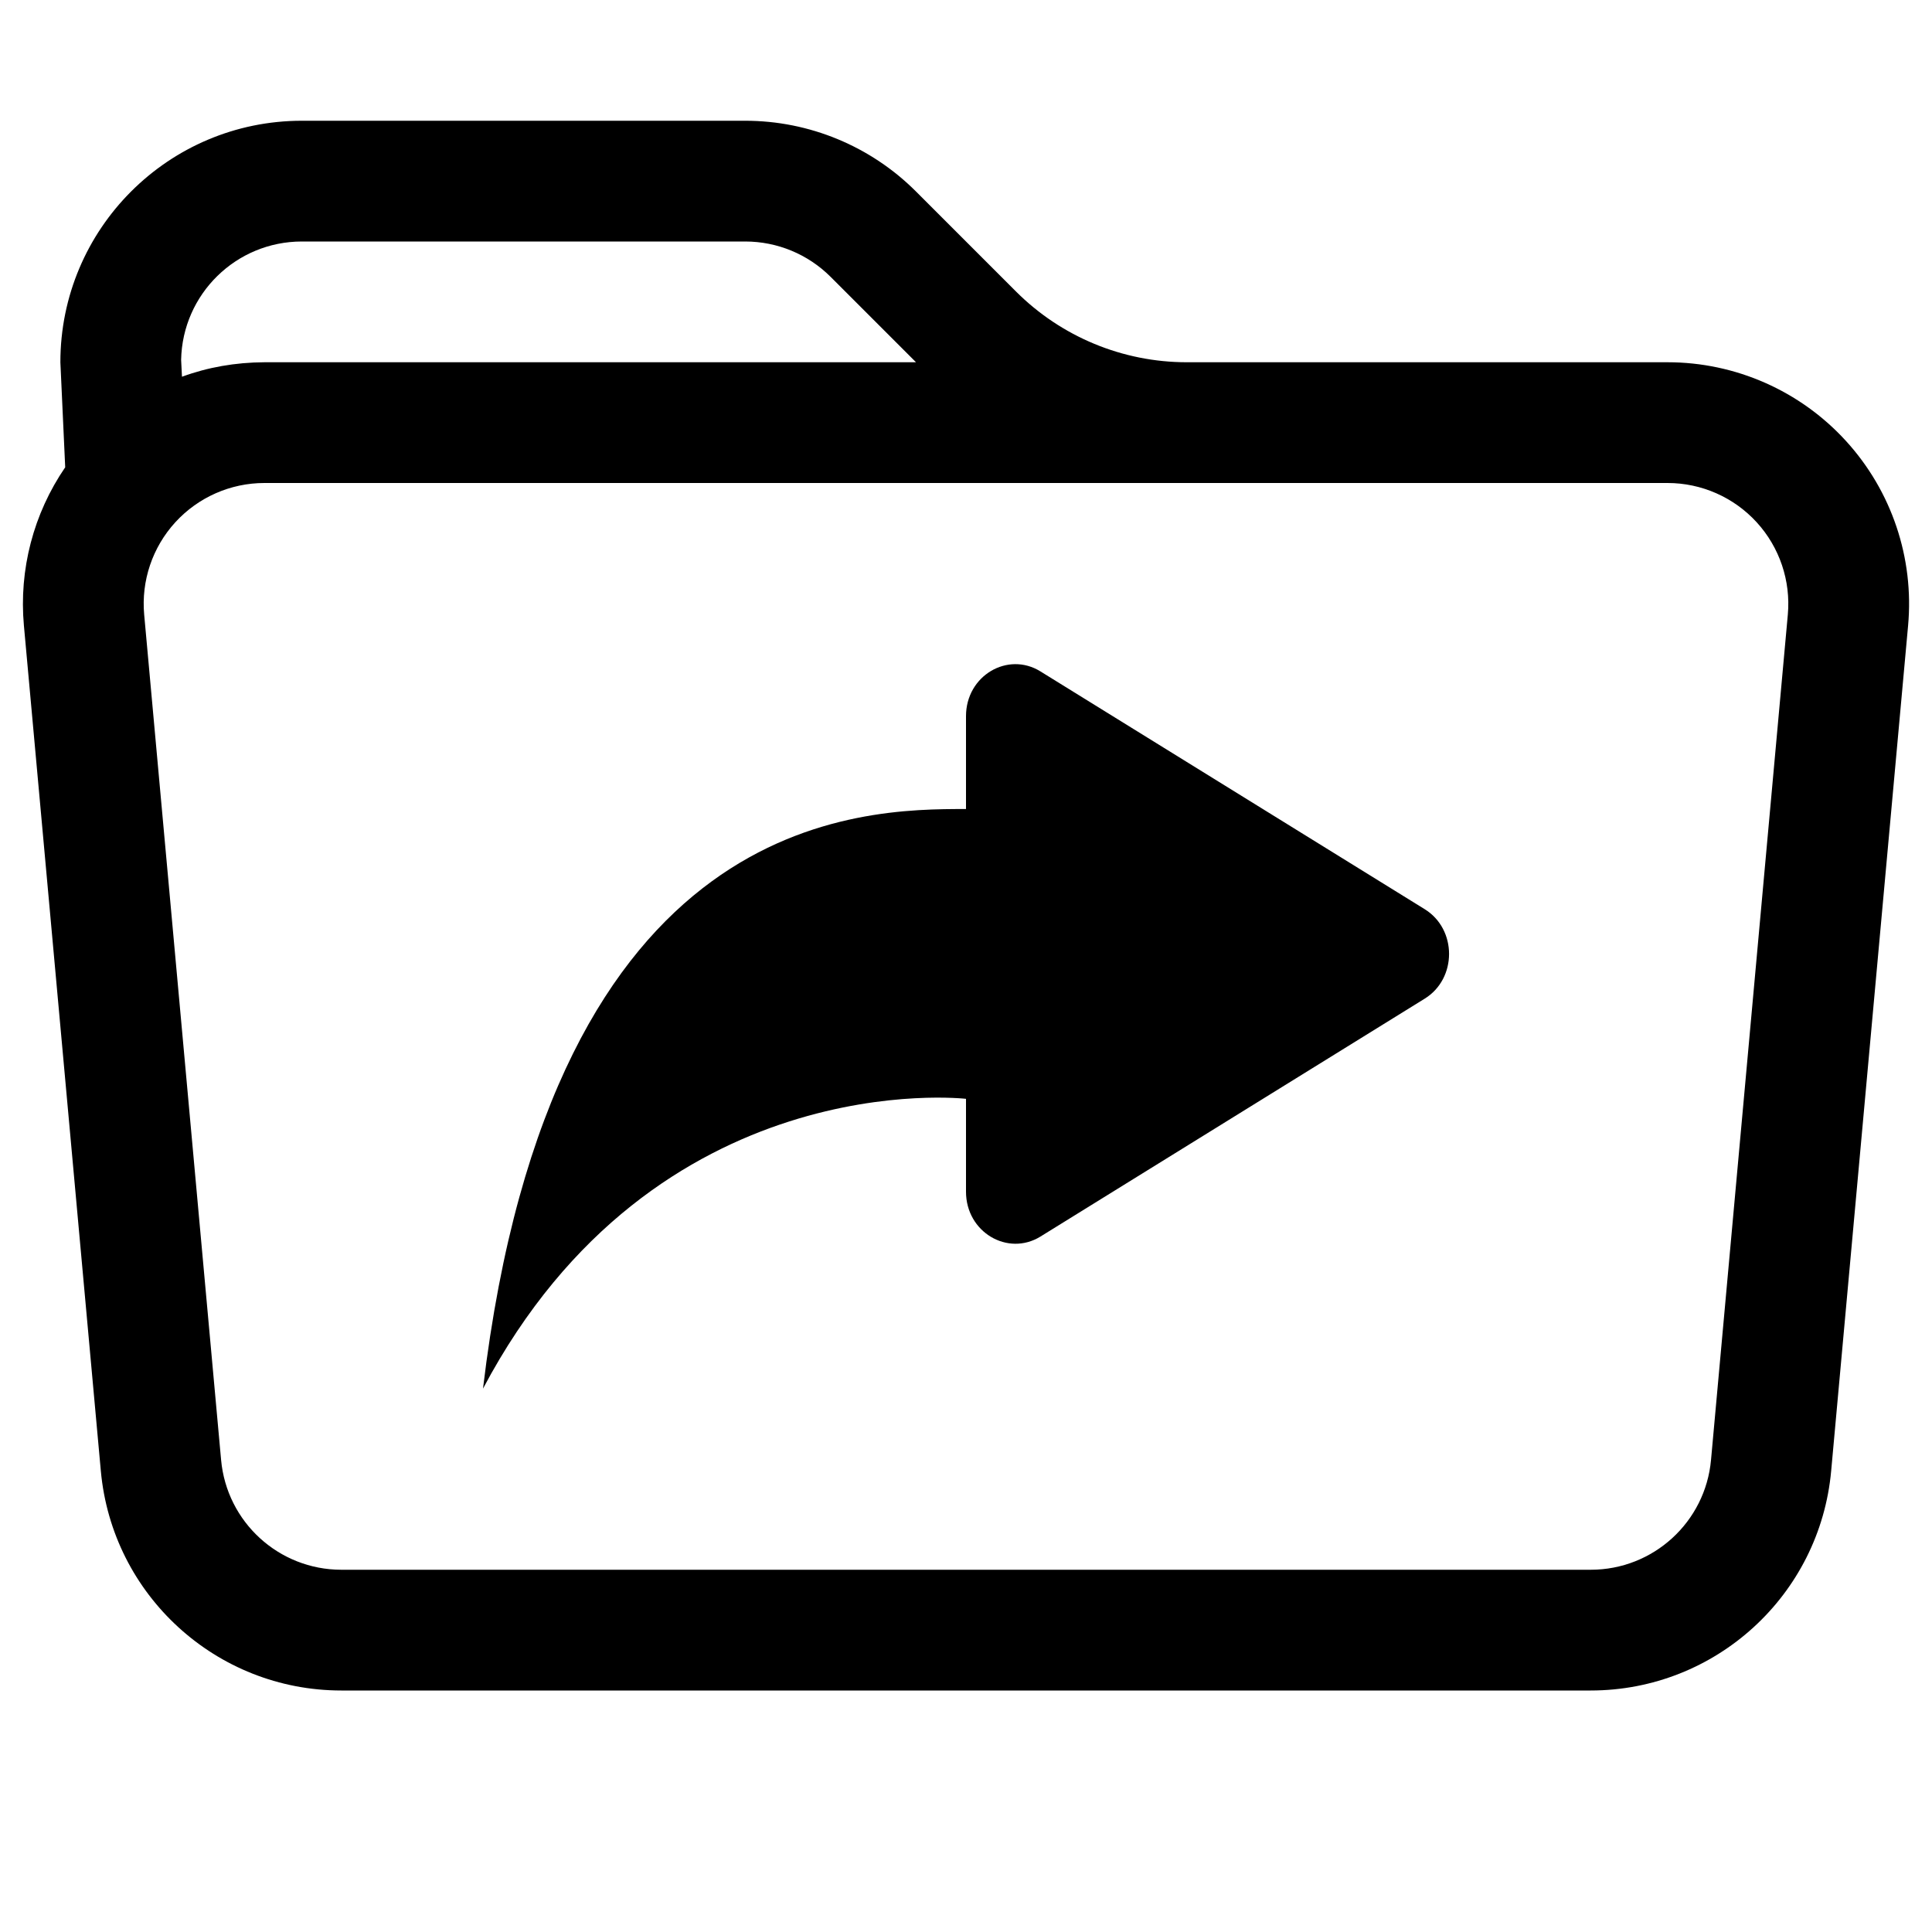
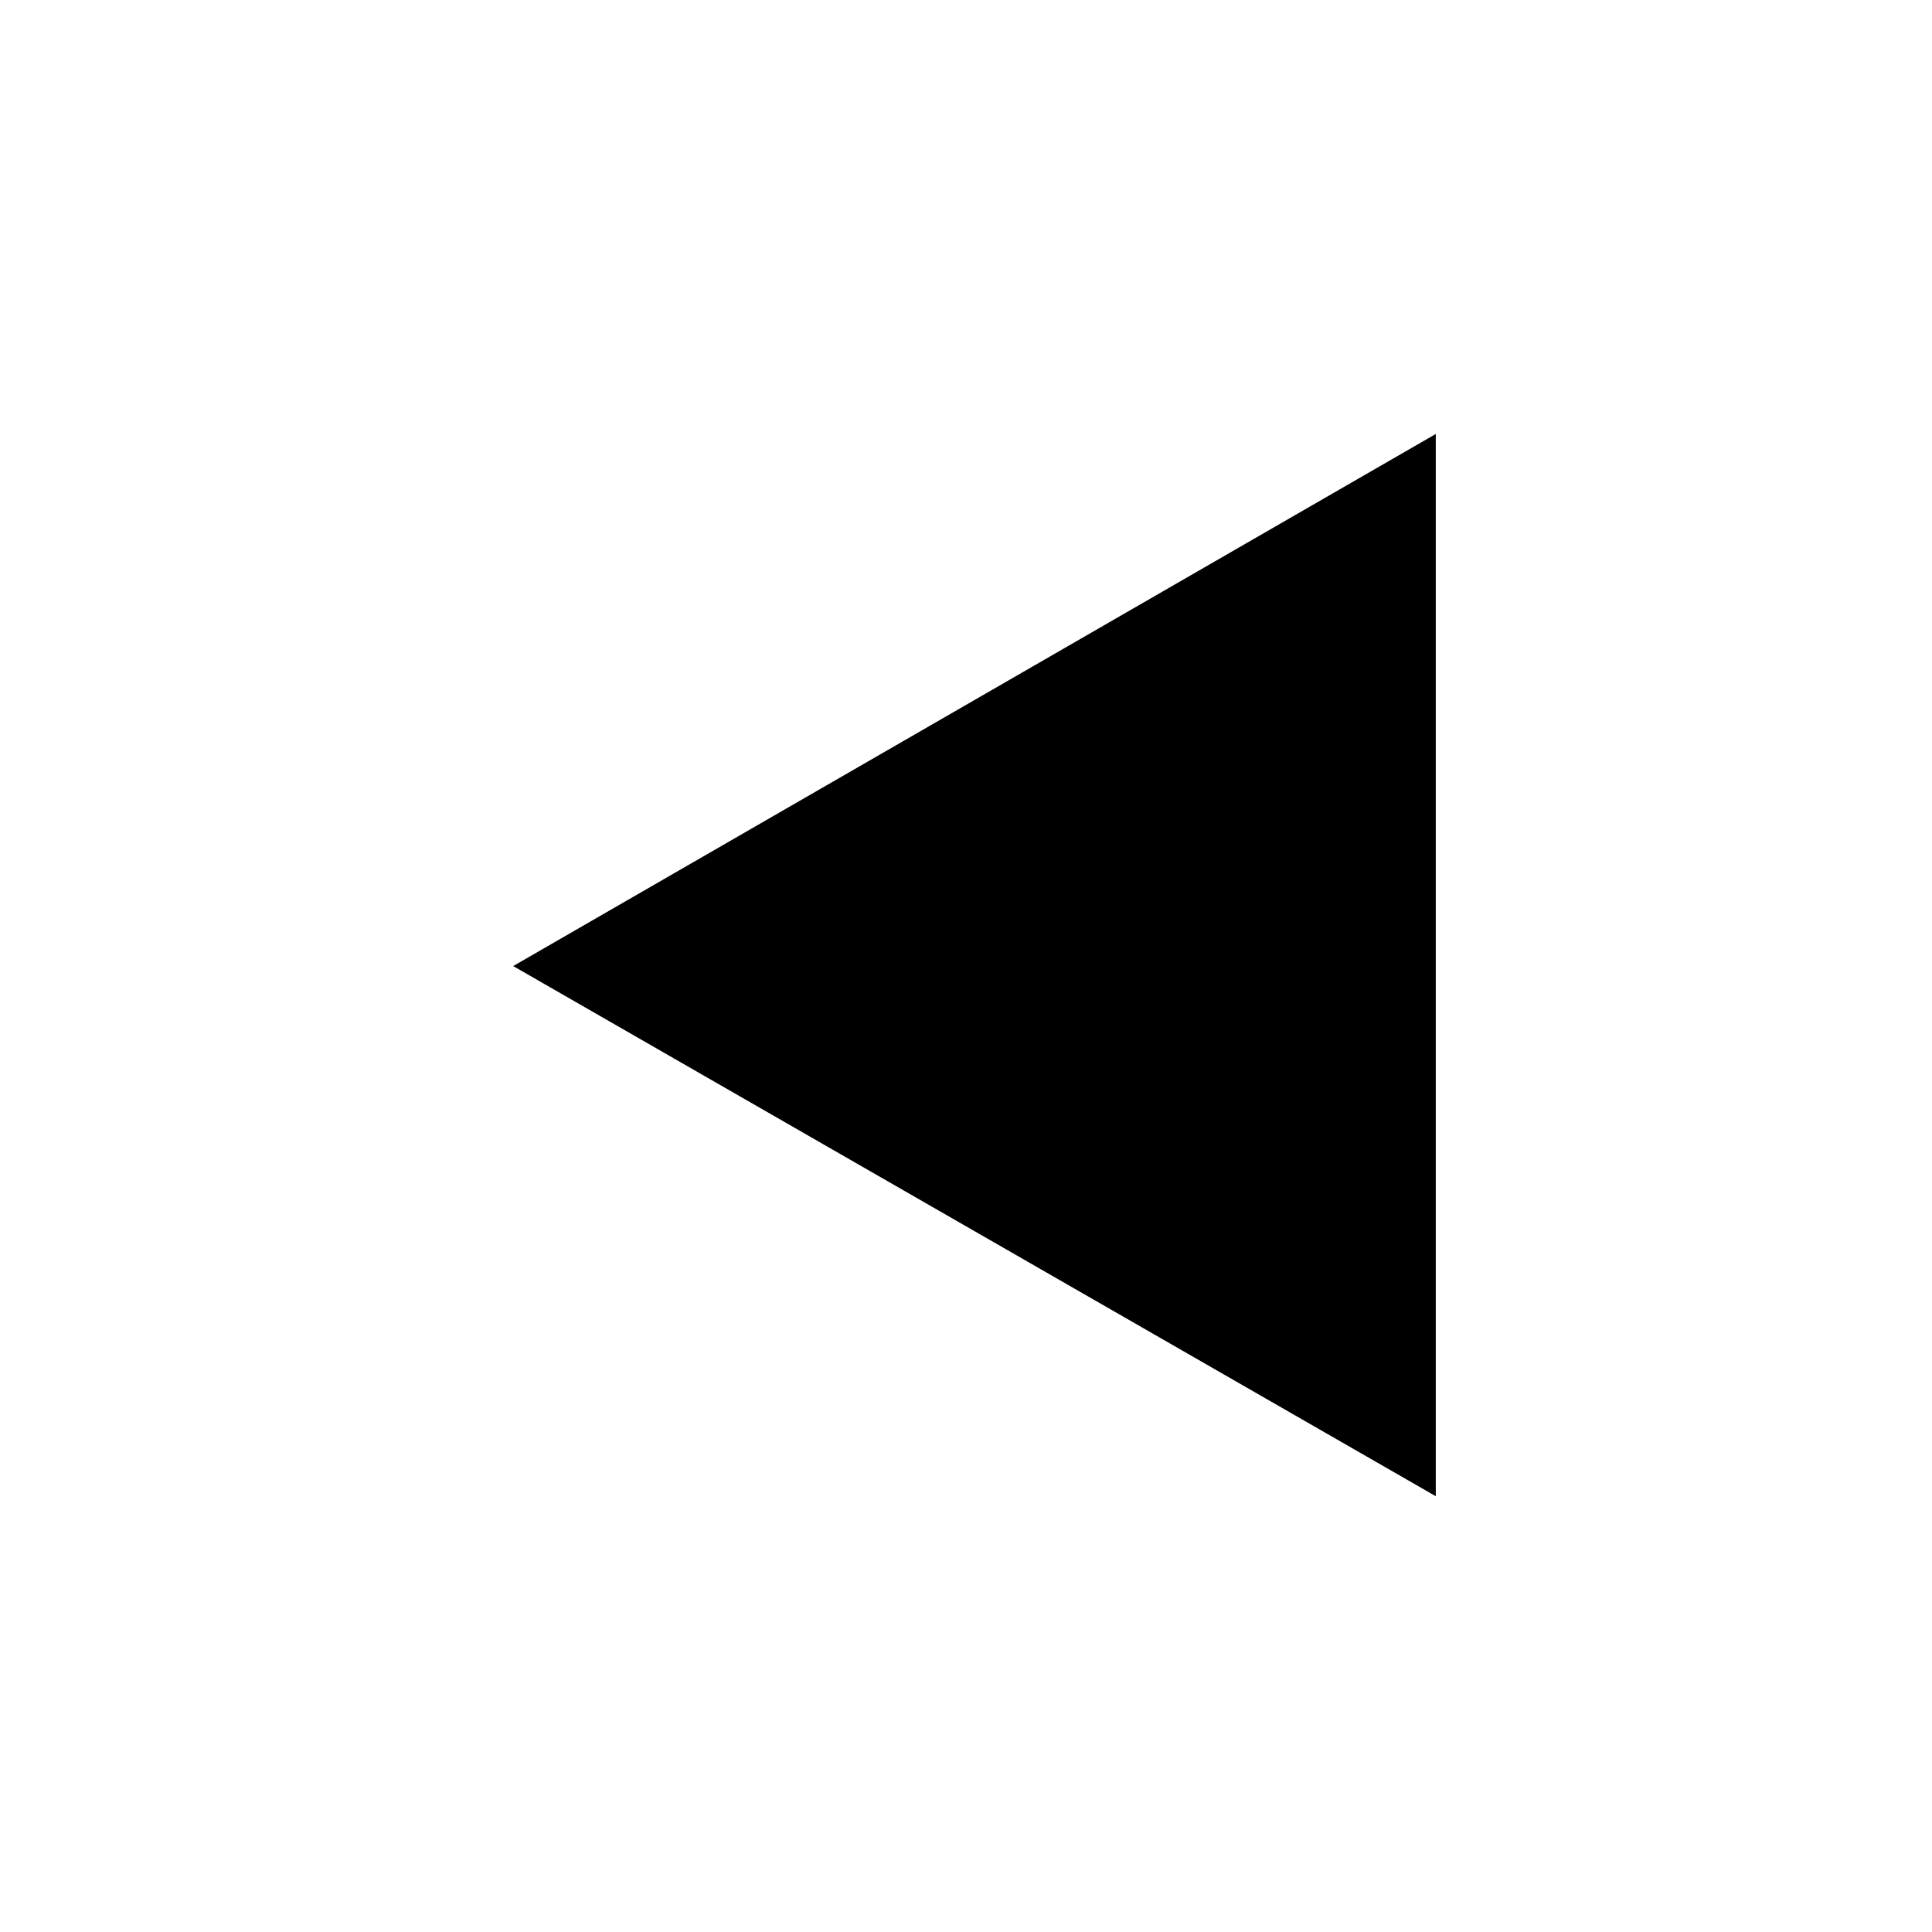
- <svg xmlns="http://www.w3.org/2000/svg" width="16" height="16" fill="currentColor" class="bi bi-folder-symlink" viewBox="0 0 16 16">
-   <path d="m11.798 8.271-3.182 1.97c-.27.166-.616-.036-.616-.372V9.1s-2.571-.3-4 2.4c.571-4.8 3.143-4.8 4-4.8v-.769c0-.336.346-.538.616-.371l3.182 1.969c.27.166.27.576 0 .742" />
-   <path d="m.5 3 .04.87a2 2 0 0 0-.342 1.311l.637 7A2 2 0 0 0 2.826 14h10.348a2 2 0 0 0 1.991-1.819l.637-7A2 2 0 0 0 13.81 3H9.828a2 2 0 0 1-1.414-.586l-.828-.828A2 2 0 0 0 6.172 1H2.5a2 2 0 0 0-2 2m.694 2.09A1 1 0 0 1 2.19 4h11.62a1 1 0 0 1 .996 1.09l-.636 7a1 1 0 0 1-.996.91H2.826a1 1 0 0 1-.995-.91zM6.172 2a1 1 0 0 1 .707.293L7.586 3H2.19q-.362.002-.683.12L1.5 2.98a1 1 0 0 1 1-.98z" />
+ <svg xmlns="http://www.w3.org/2000/svg" fill="#000000" width="800px" height="800px" viewBox="-8.5 0 32 32" version="1.1">
+   <path d="M15.281 7.188v17.594l-15.281-8.781z" />
</svg>
